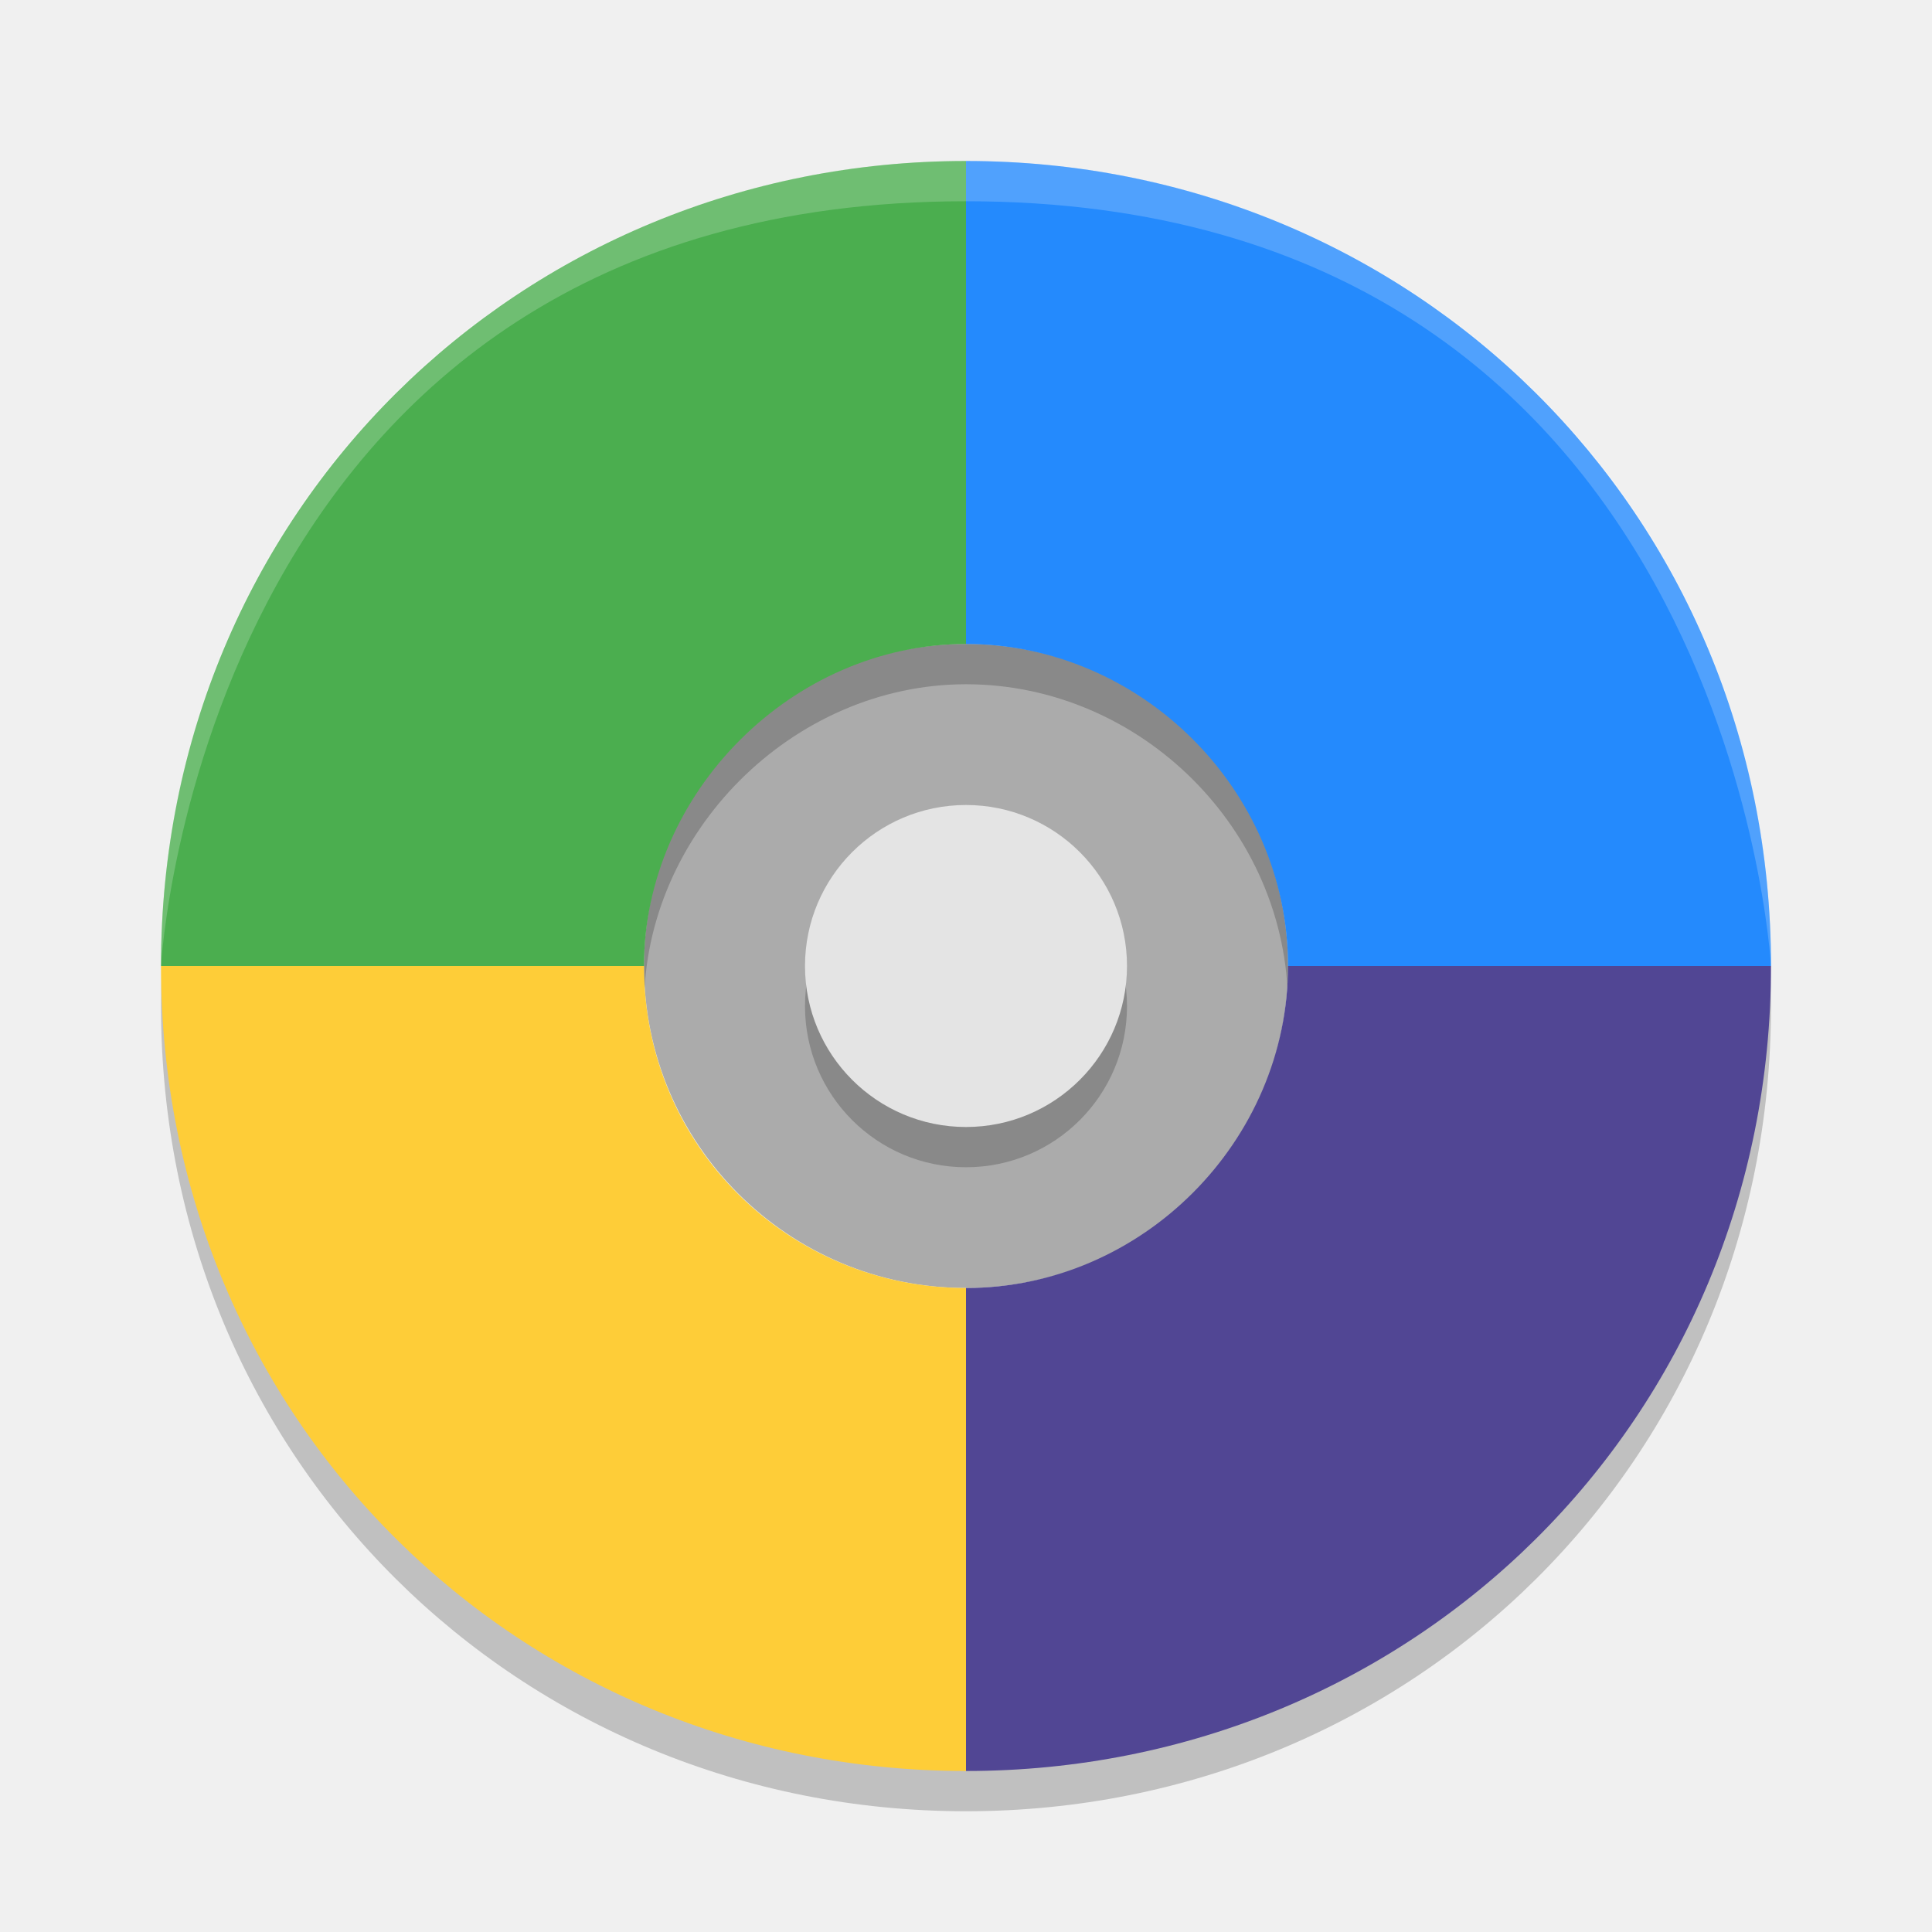
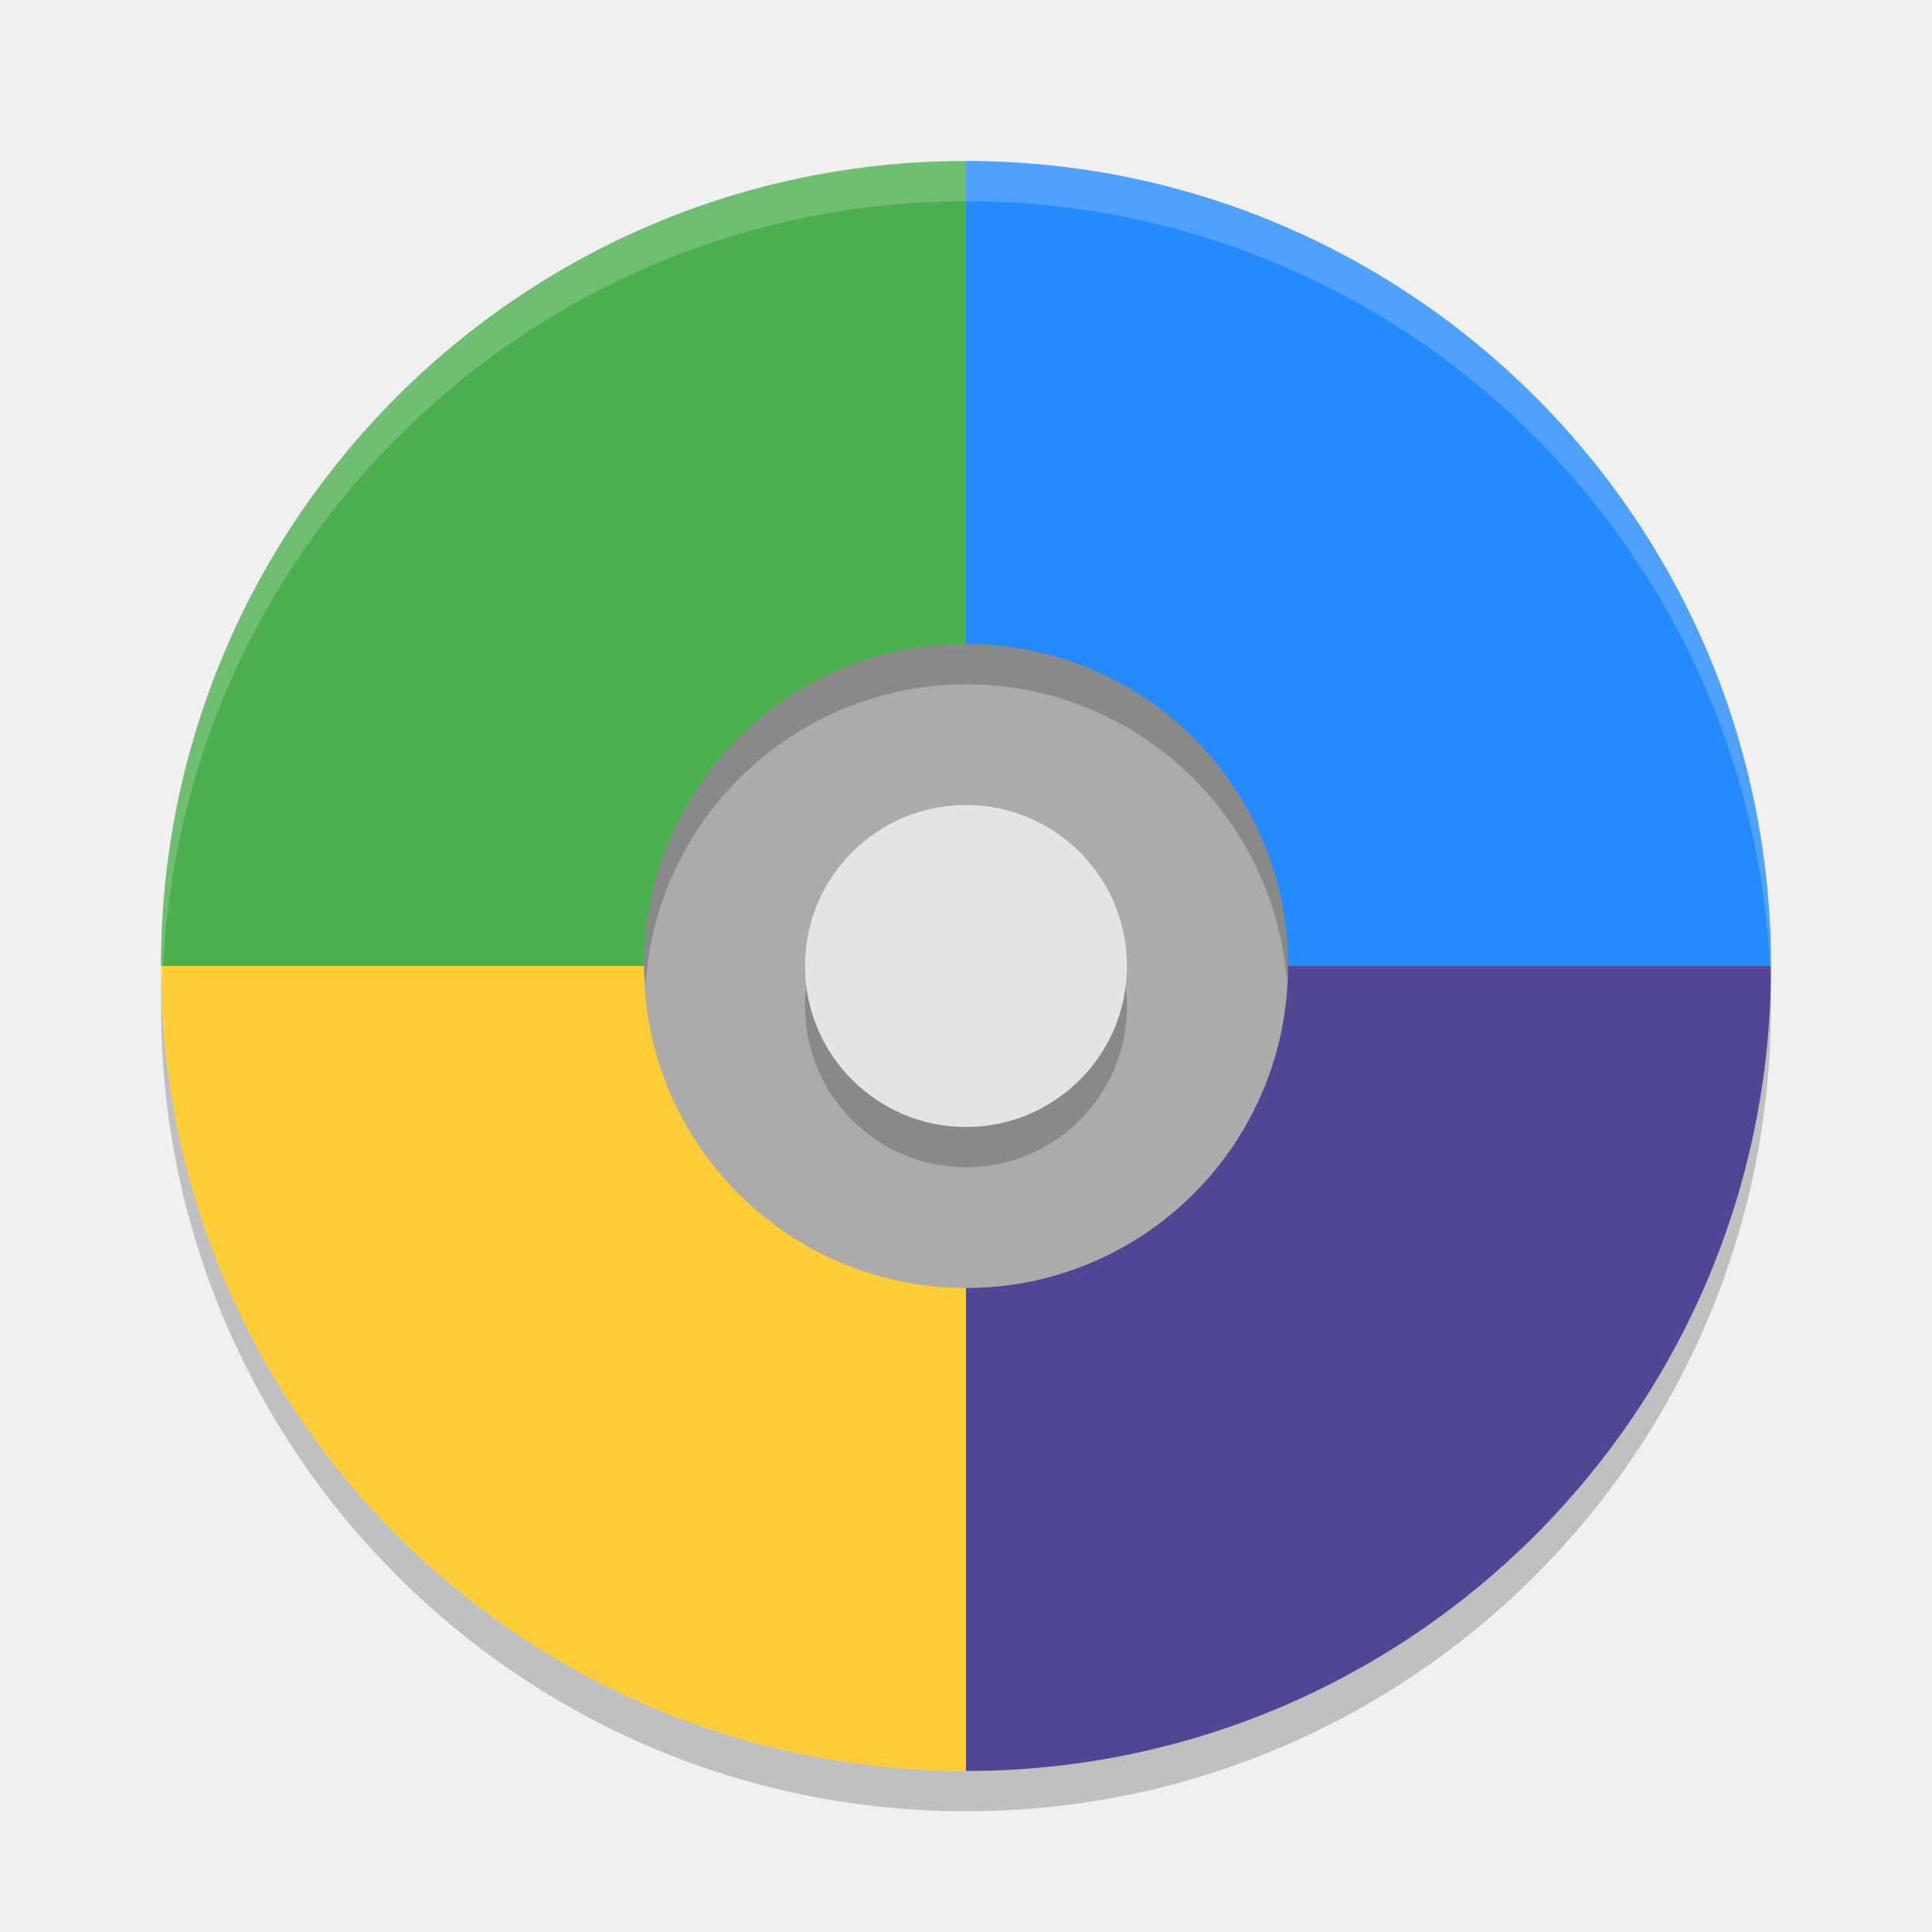
<svg xmlns="http://www.w3.org/2000/svg" width="24" height="24" version="1.1">
-   <circle cx="12" cy="12" r="4" style="fill:#ababab" />
-   <circle cx="12" cy="12.5" r="2" style="fill:#010101;opacity:.2" />
-   <path d="m12 2.5v6c2.166 0 4 1.809 4 4h6c0-5.649-4.46-10-10-10z" style="opacity:.2" />
-   <path d="m12 2.5v6c-2.156 0-4 1.849-4 4h-6c0-5.649 4.46-10 10-10z" style="opacity:.2" />
-   <path d="m12 22.5v-6c-2.191 0-4-1.754-4-4h-6c0 5.649 4.46 10 10 10z" style="opacity:.2" />
-   <path d="m12 22.5v-6c2.191 0 4-1.829 4-4h6c0 5.649-4.46 10-10 10z" style="opacity:.2" />
-   <path transform="translate(-12,-17)" d="m24 39v-6c2.191 0 4-1.829 4-4h6c0 5.649-4.46 10-10 10z" style="fill:#514694" />
-   <path transform="translate(-12,-17)" d="m24 39v-6c-2.191 0-4-1.754-4-4h-6c0 5.649 4.46 10 10 10z" style="fill:#fecd38" />
-   <path transform="translate(-12,-17)" d="m24 19v6c-2.156 0-4 1.849-4 4h-6c0-5.649 4.46-10 10-10z" style="fill:#4bae4f" />
-   <path transform="translate(-12,-17)" d="m24 19v6c2.166 0 4 1.809 4 4h6c0-5.649-4.46-10-10-10z" style="fill:#248afd" />
-   <circle transform="translate(-12,-17)" cx="24" cy="29" r="2" style="fill:#e4e4e4" />
-   <path transform="translate(-12,-17)" d="m34 29s-0.519-9.5-10-9.5-10 9.5-10 9.5c0-5.714 4.477-10 10-10s10 4.286 10 10z" style="fill:#ffffff;opacity:.2" />
+   <circle style="opacity:0.2" cx="12" cy="12.5" r="10" />
+   <path style="fill:#248afd" d="M 12,2 V 12 H 11 Z M 12,12 H 22 L 12,13 V 12 M 12,2 V 12 H 22 A 10,10 0 0 0 12,2 Z" />
+   <path style="fill:#514694" d="M 12,12 V 22 L 11,12 Z M 12,12 V 22 A 10,10 0 0 0 22,12 Z" />
+   <path style="fill:#fecd38" d="M 12,12 V 11 L 2,12 Z M 2,12 A 10,10 0 0 0 12,22 V 12 Z" />
+   <path style="fill:#4bae4f" d="M 12 2 A 10 10 0 0 0 2 12 L 12 12 L 12 2 z" />
+   <circle style="fill:#ababab" cx="12" cy="12" r="4" />
+   <circle style="opacity:0.2" cx="12" cy="12.5" r="2" />
+   <circle style="fill:#e4e4e4" cx="12" cy="12" r="2" />
+   <path style="opacity:0.2" d="M 12 8 A 4 4 0 0 0 8 12 A 4 4 0 0 0 8.018 12.25 A 4 4 0 0 1 12 8.5 A 4 4 0 0 1 15.986 12.186 A 4 4 0 0 0 16 12 A 4 4 0 0 0 12 8 z" />
+   <path style="opacity:0.2;fill:#ffffff" d="M 12 2 A 10 10 0 0 0 2 12 A 10 10 0 0 0 2.018 12.25 A 10 10 0 0 1 12 2.5 A 10 10 0 0 1 21.99 12.125 A 10 10 0 0 0 22 12 A 10 10 0 0 0 12 2 z" />
</svg>
